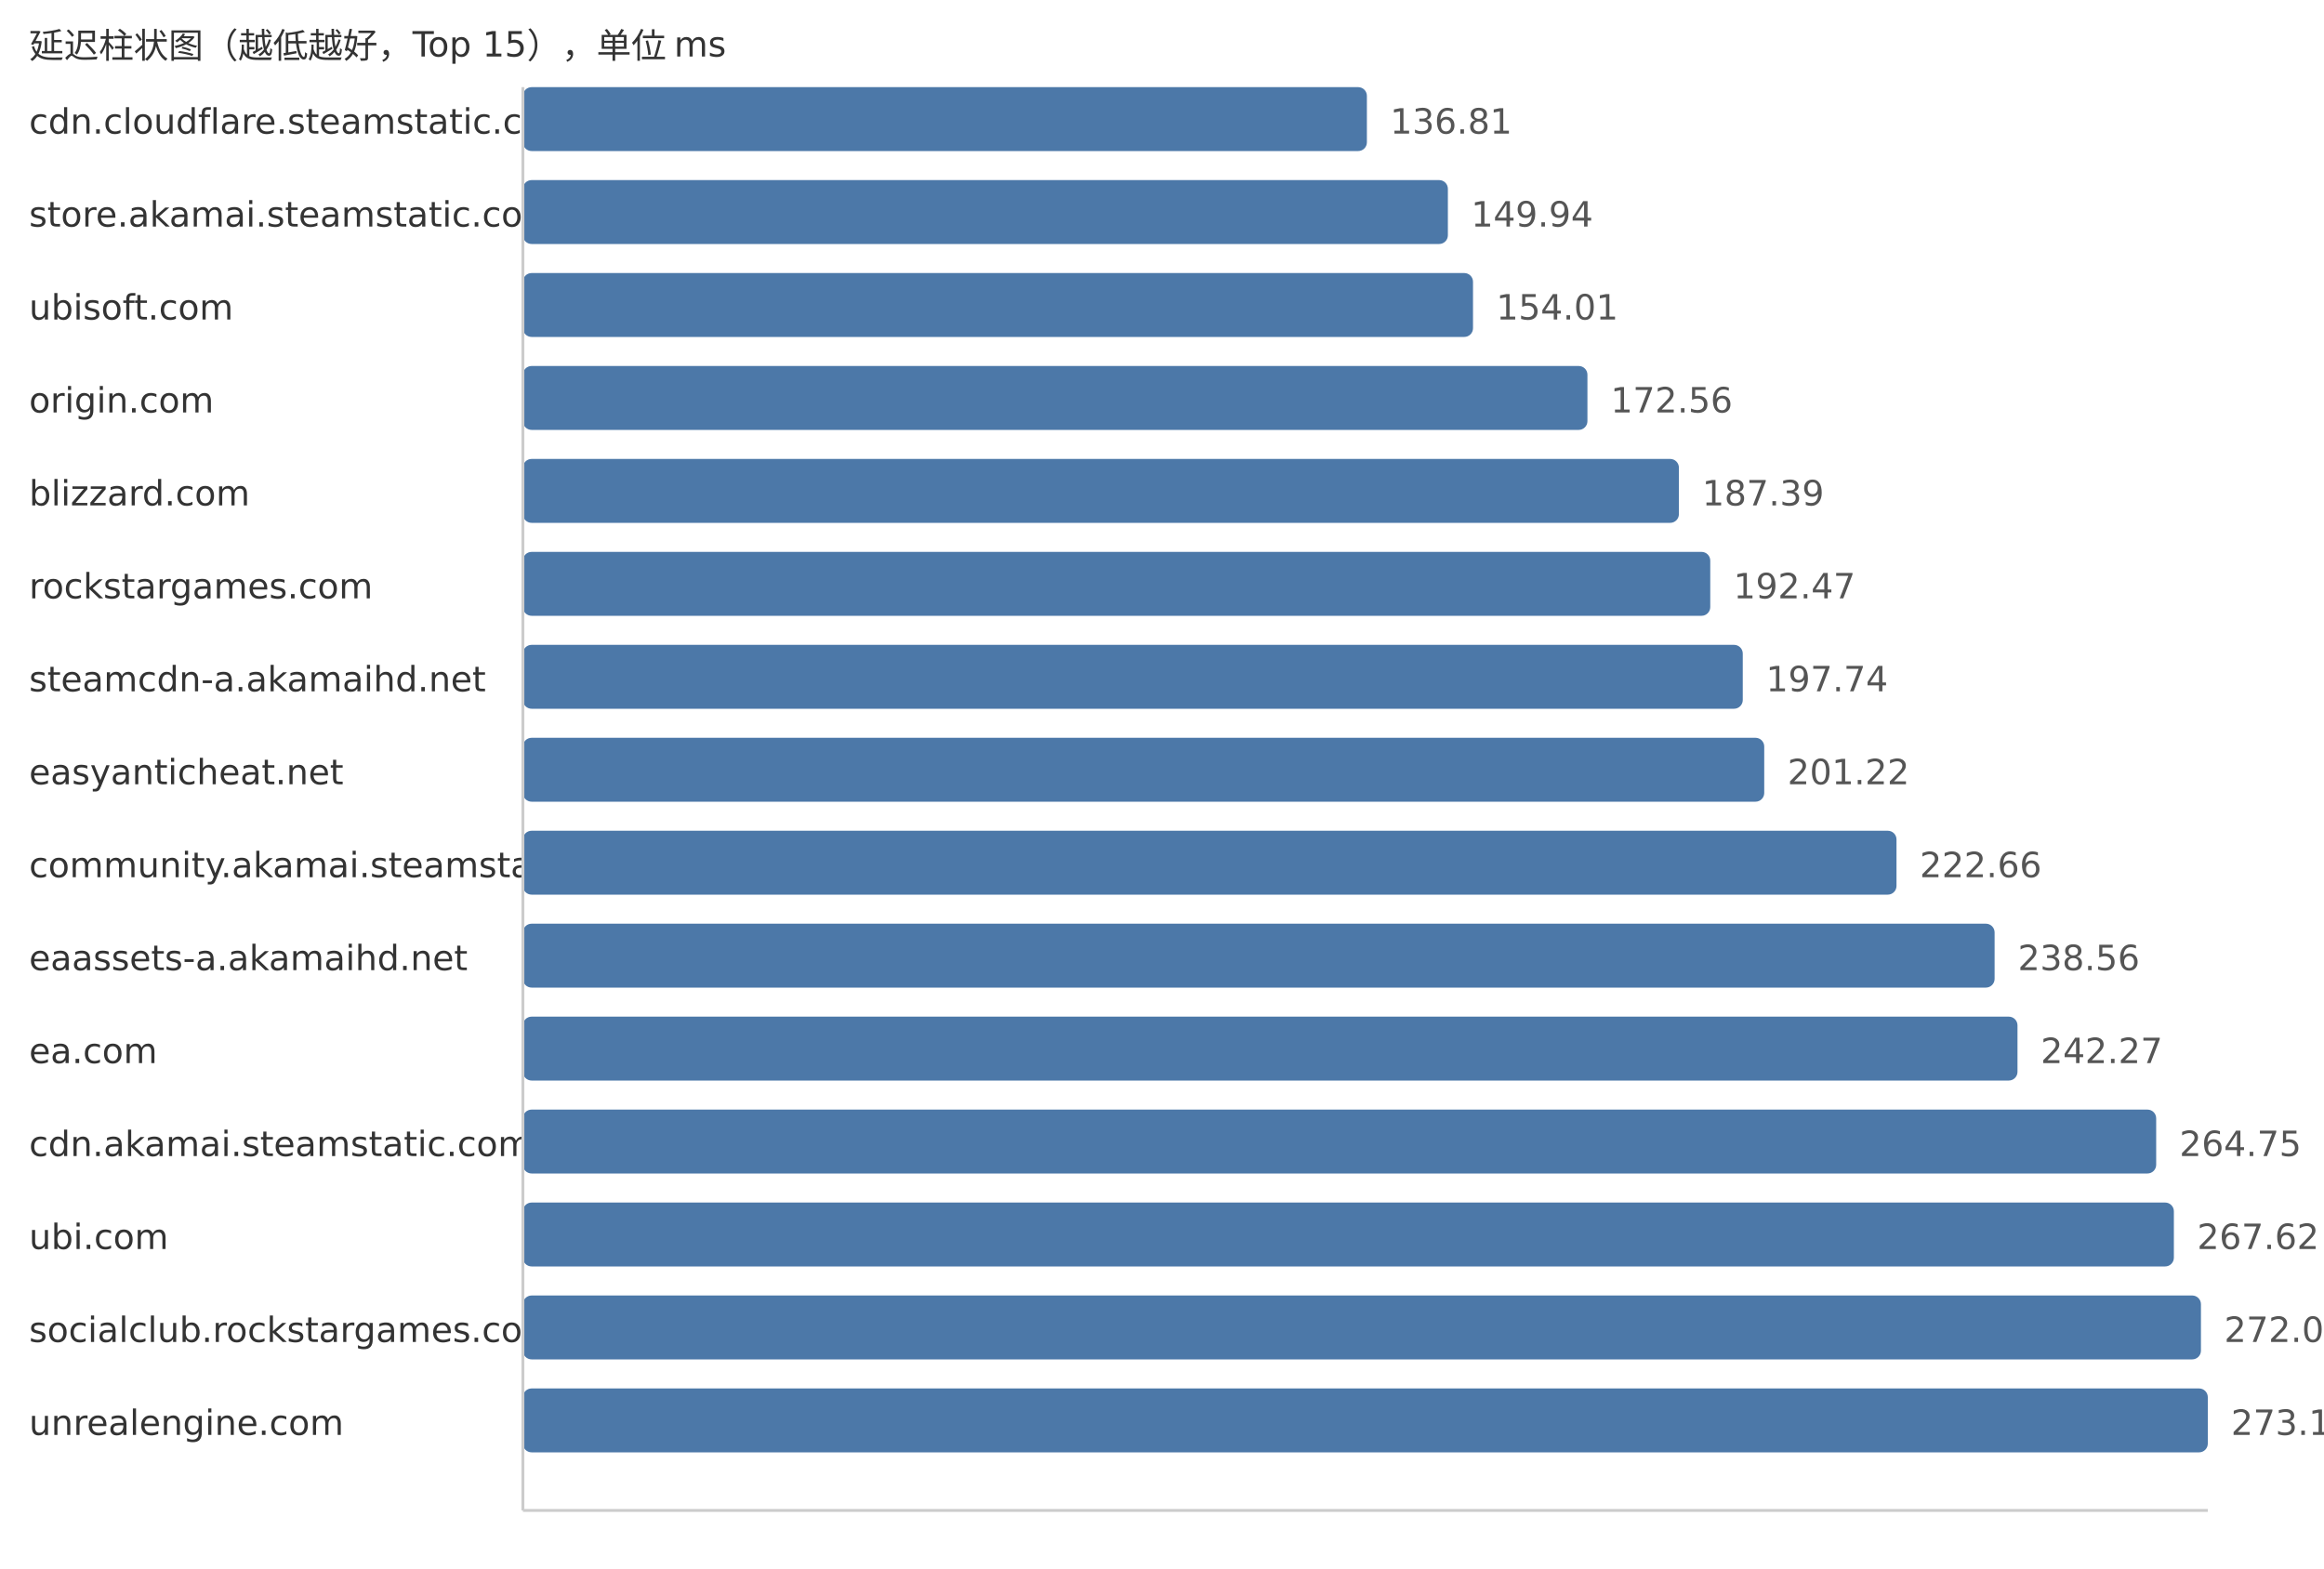
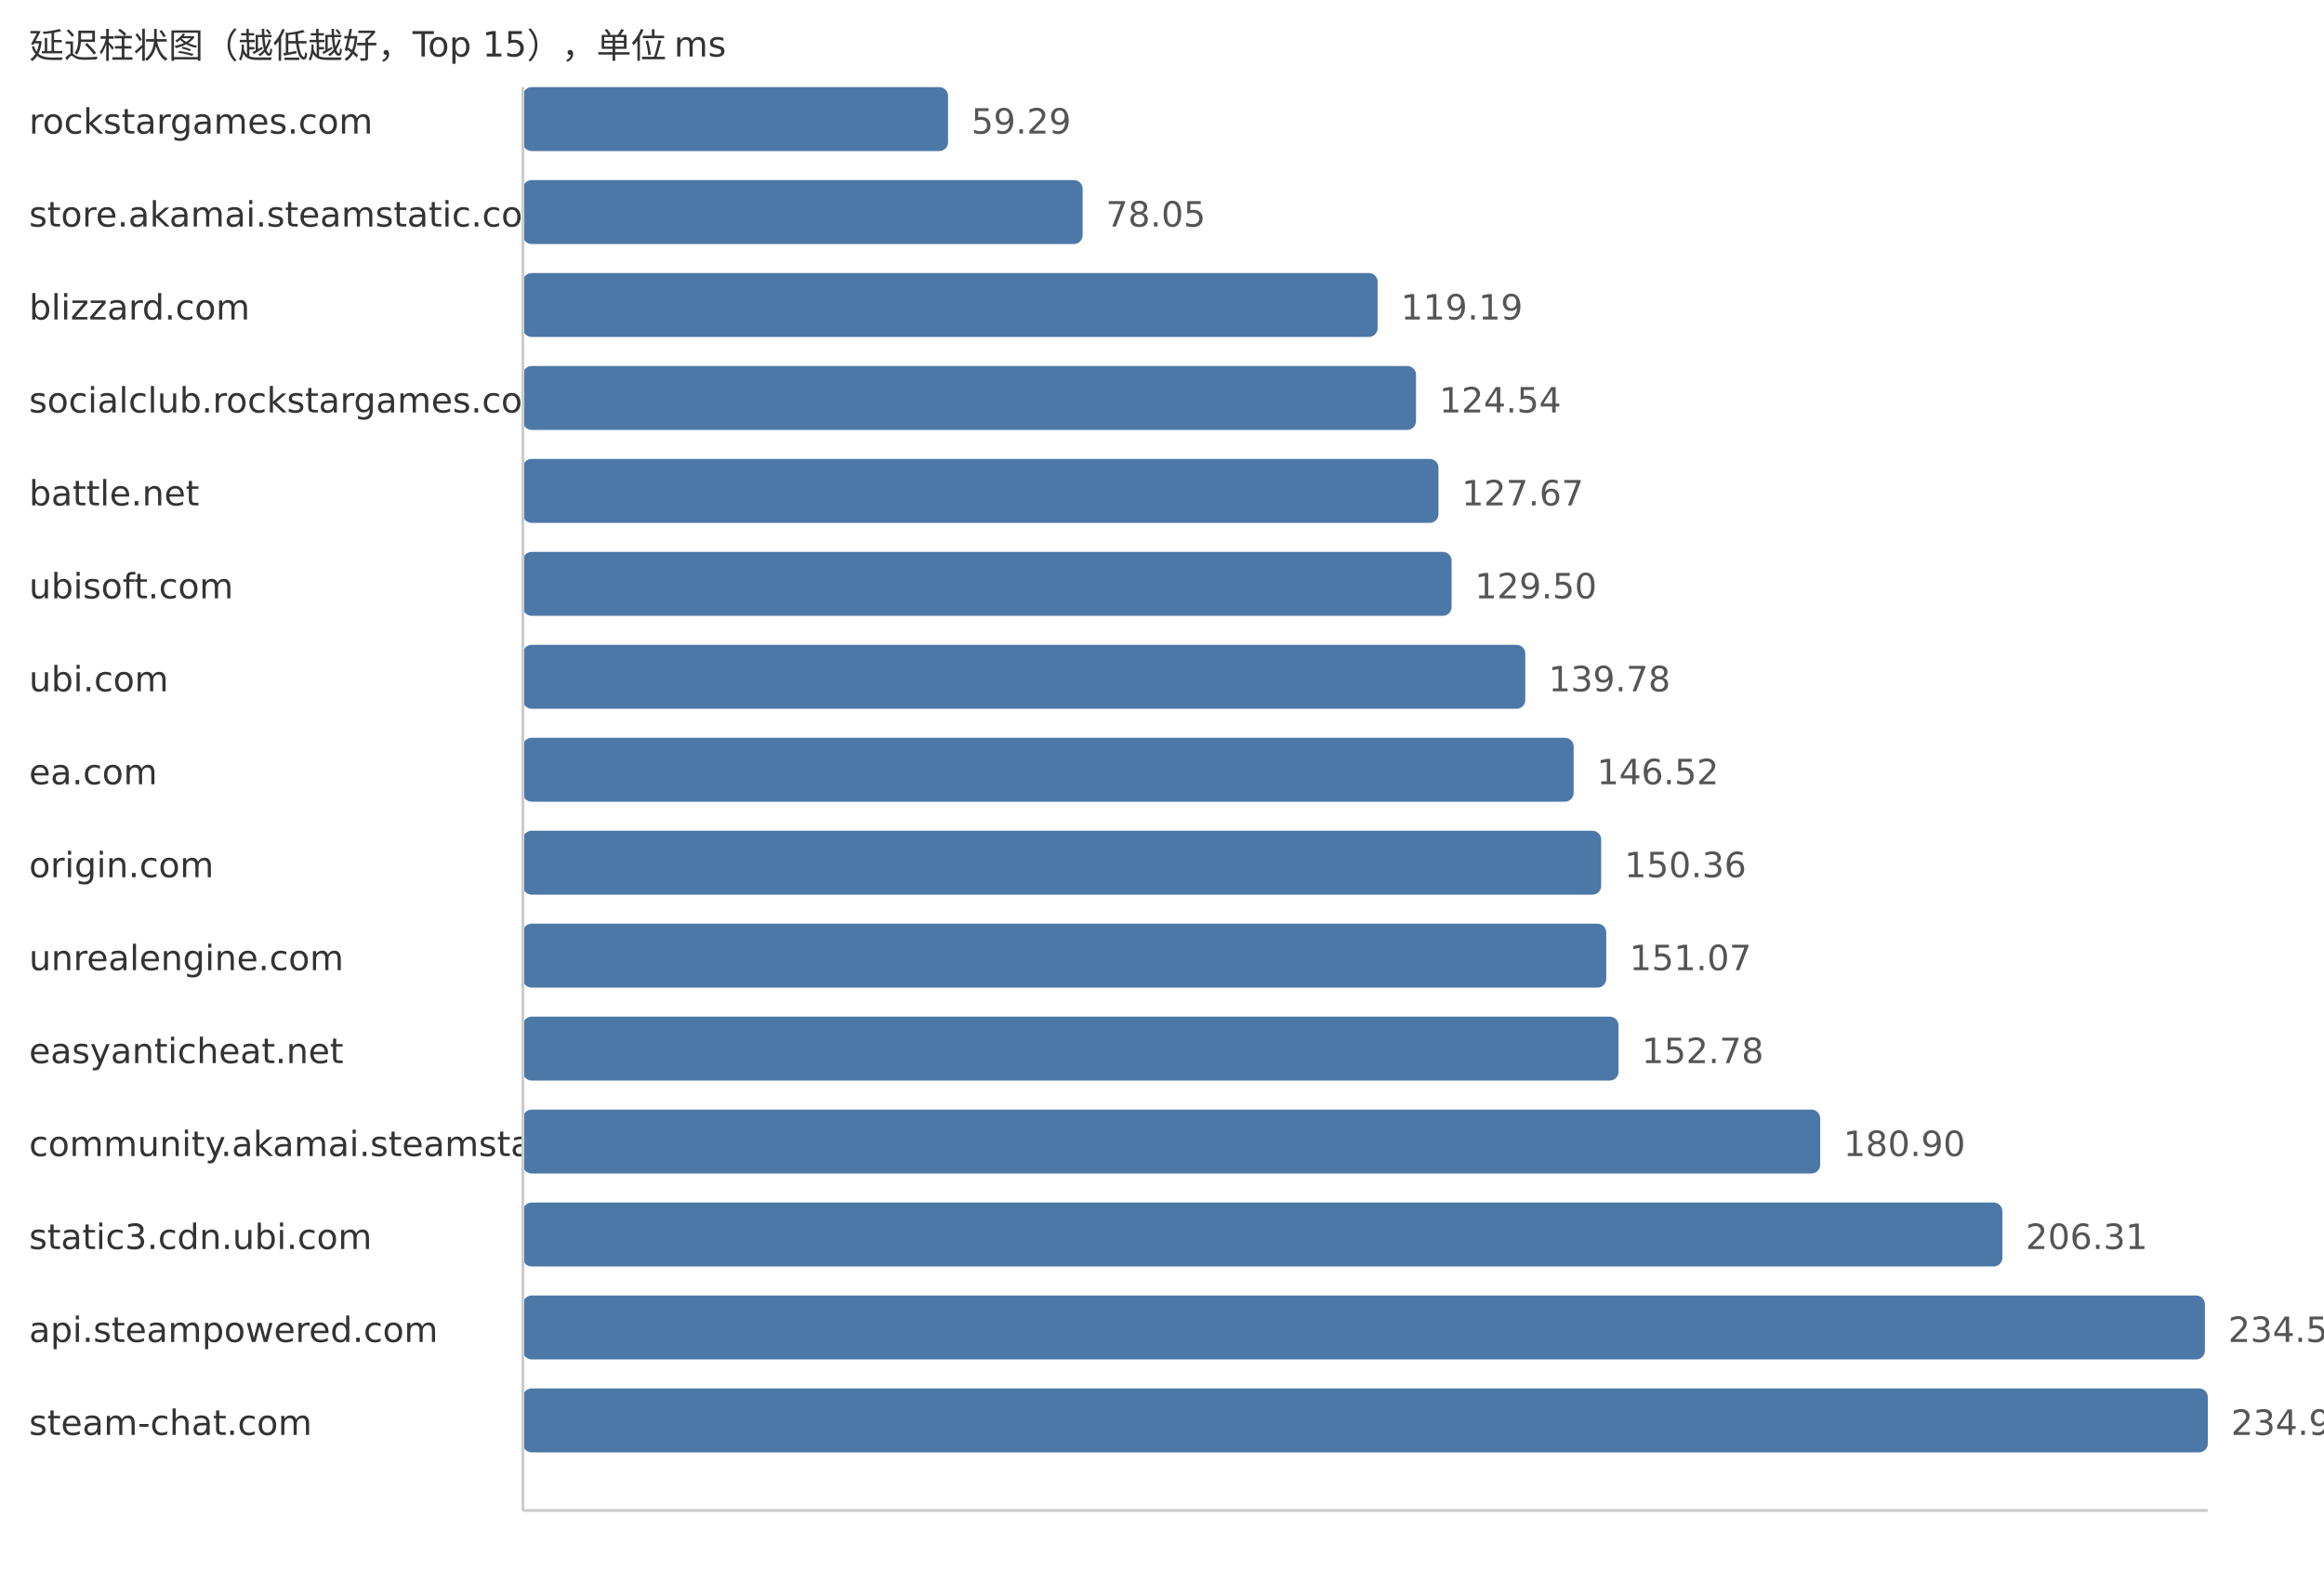
<svg xmlns="http://www.w3.org/2000/svg" width="800" height="540">
  <style> .label{font-family:DejaVu Sans,Verdana,Geneva,sans-serif;font-size:12px;fill:#333} .value{font-family:DejaVu Sans,Verdana,Geneva,sans-serif;font-size:12px;fill:#555} </style>
  <text x="10" y="20" class="label">延迟柱状图（越低越好，Top 15），单位 ms</text>
-   <text x="10" y="46" class="label">cdn.cloudflare.steamstatic.com</text>
-   <rect x="180" y="30" width="290.53" height="22" fill="#4c78a8" rx="3" />
-   <text x="478.53" y="46" class="value">136.81</text>
+   <text x="10" y="46" class="label">rockstargames.com</text>
+   <rect x="180" y="30" width="146.36" height="22" fill="#4c78a8" rx="3" />
+   <text x="334.36" y="46" class="value">59.29</text>
  <text x="10" y="78" class="label">store.akamai.steamstatic.com</text>
-   <rect x="180" y="62" width="318.41" height="22" fill="#4c78a8" rx="3" />
-   <text x="506.41" y="78" class="value">149.94</text>
-   <text x="10" y="110" class="label">ubisoft.com</text>
-   <rect x="180" y="94" width="327.06" height="22" fill="#4c78a8" rx="3" />
-   <text x="515.06" y="110" class="value">154.01</text>
-   <text x="10" y="142" class="label">origin.com</text>
-   <rect x="180" y="126" width="366.45" height="22" fill="#4c78a8" rx="3" />
-   <text x="554.45" y="142" class="value">172.56</text>
-   <text x="10" y="174" class="label">blizzard.com</text>
-   <rect x="180" y="158" width="397.94" height="22" fill="#4c78a8" rx="3" />
-   <text x="585.94" y="174" class="value">187.39</text>
-   <text x="10" y="206" class="label">rockstargames.com</text>
-   <rect x="180" y="190" width="408.73" height="22" fill="#4c78a8" rx="3" />
-   <text x="596.73" y="206" class="value">192.47</text>
-   <text x="10" y="238" class="label">steamcdn-a.akamaihd.net</text>
-   <rect x="180" y="222" width="419.92" height="22" fill="#4c78a8" rx="3" />
-   <text x="607.92" y="238" class="value">197.74</text>
-   <text x="10" y="270" class="label">easyanticheat.net</text>
-   <rect x="180" y="254" width="427.31" height="22" fill="#4c78a8" rx="3" />
-   <text x="615.31" y="270" class="value">201.22</text>
-   <text x="10" y="302" class="label">community.akamai.steamstatic.com</text>
-   <rect x="180" y="286" width="472.84" height="22" fill="#4c78a8" rx="3" />
-   <text x="660.84" y="302" class="value">222.66</text>
-   <text x="10" y="334" class="label">eaassets-a.akamaihd.net</text>
-   <rect x="180" y="318" width="506.61" height="22" fill="#4c78a8" rx="3" />
-   <text x="694.61" y="334" class="value">238.56</text>
-   <text x="10" y="366" class="label">ea.com</text>
-   <rect x="180" y="350" width="514.49" height="22" fill="#4c78a8" rx="3" />
-   <text x="702.49" y="366" class="value">242.27</text>
-   <text x="10" y="398" class="label">cdn.akamai.steamstatic.com</text>
-   <rect x="180" y="382" width="562.23" height="22" fill="#4c78a8" rx="3" />
-   <text x="750.23" y="398" class="value">264.75</text>
-   <text x="10" y="430" class="label">ubi.com</text>
-   <rect x="180" y="414" width="568.32" height="22" fill="#4c78a8" rx="3" />
-   <text x="756.32" y="430" class="value">267.62</text>
-   <text x="10" y="462" class="label">socialclub.rockstargames.com</text>
-   <rect x="180" y="446" width="577.64" height="22" fill="#4c78a8" rx="3" />
-   <text x="765.64" y="462" class="value">272.01</text>
-   <text x="10" y="494" class="label">unrealengine.com</text>
+   <rect x="180" y="62" width="192.68" height="22" fill="#4c78a8" rx="3" />
+   <text x="380.68" y="78" class="value">78.05</text>
+   <text x="10" y="110" class="label">blizzard.com</text>
+   <rect x="180" y="94" width="294.23" height="22" fill="#4c78a8" rx="3" />
+   <text x="482.23" y="110" class="value">119.19</text>
+   <text x="10" y="142" class="label">socialclub.rockstargames.com</text>
+   <rect x="180" y="126" width="307.44" height="22" fill="#4c78a8" rx="3" />
+   <text x="495.44" y="142" class="value">124.54</text>
+   <text x="10" y="174" class="label">battle.net</text>
+   <rect x="180" y="158" width="315.17" height="22" fill="#4c78a8" rx="3" />
+   <text x="503.17" y="174" class="value">127.67</text>
+   <text x="10" y="206" class="label">ubisoft.com</text>
+   <rect x="180" y="190" width="319.69" height="22" fill="#4c78a8" rx="3" />
+   <text x="507.69" y="206" class="value">129.50</text>
+   <text x="10" y="238" class="label">ubi.com</text>
+   <rect x="180" y="222" width="345.06" height="22" fill="#4c78a8" rx="3" />
+   <text x="533.06" y="238" class="value">139.78</text>
+   <text x="10" y="270" class="label">ea.com</text>
+   <rect x="180" y="254" width="361.7" height="22" fill="#4c78a8" rx="3" />
+   <text x="549.7" y="270" class="value">146.52</text>
+   <text x="10" y="302" class="label">origin.com</text>
+   <rect x="180" y="286" width="371.18" height="22" fill="#4c78a8" rx="3" />
+   <text x="559.18" y="302" class="value">150.36</text>
+   <text x="10" y="334" class="label">unrealengine.com</text>
+   <rect x="180" y="318" width="372.93" height="22" fill="#4c78a8" rx="3" />
+   <text x="560.93" y="334" class="value">151.07</text>
+   <text x="10" y="366" class="label">easyanticheat.net</text>
+   <rect x="180" y="350" width="377.15" height="22" fill="#4c78a8" rx="3" />
+   <text x="565.15" y="366" class="value">152.78</text>
+   <text x="10" y="398" class="label">community.akamai.steamstatic.com</text>
+   <rect x="180" y="382" width="446.57" height="22" fill="#4c78a8" rx="3" />
+   <text x="634.57" y="398" class="value">180.90</text>
+   <text x="10" y="430" class="label">static3.cdn.ubi.com</text>
+   <rect x="180" y="414" width="509.3" height="22" fill="#4c78a8" rx="3" />
+   <text x="697.3" y="430" class="value">206.31</text>
+   <text x="10" y="462" class="label">api.steampowered.com</text>
+   <rect x="180" y="446" width="579.01" height="22" fill="#4c78a8" rx="3" />
+   <text x="767.01" y="462" class="value">234.55</text>
+   <text x="10" y="494" class="label">steam-chat.com</text>
  <rect x="180" y="478" width="580.0" height="22" fill="#4c78a8" rx="3" />
-   <text x="768.0" y="494" class="value">273.12</text>
+   <text x="768.0" y="494" class="value">234.95</text>
  <line x1="180" y1="30" x2="180" y2="520" stroke="#ccc" />
  <line x1="180" y1="520" x2="760" y2="520" stroke="#ccc" />
</svg>
